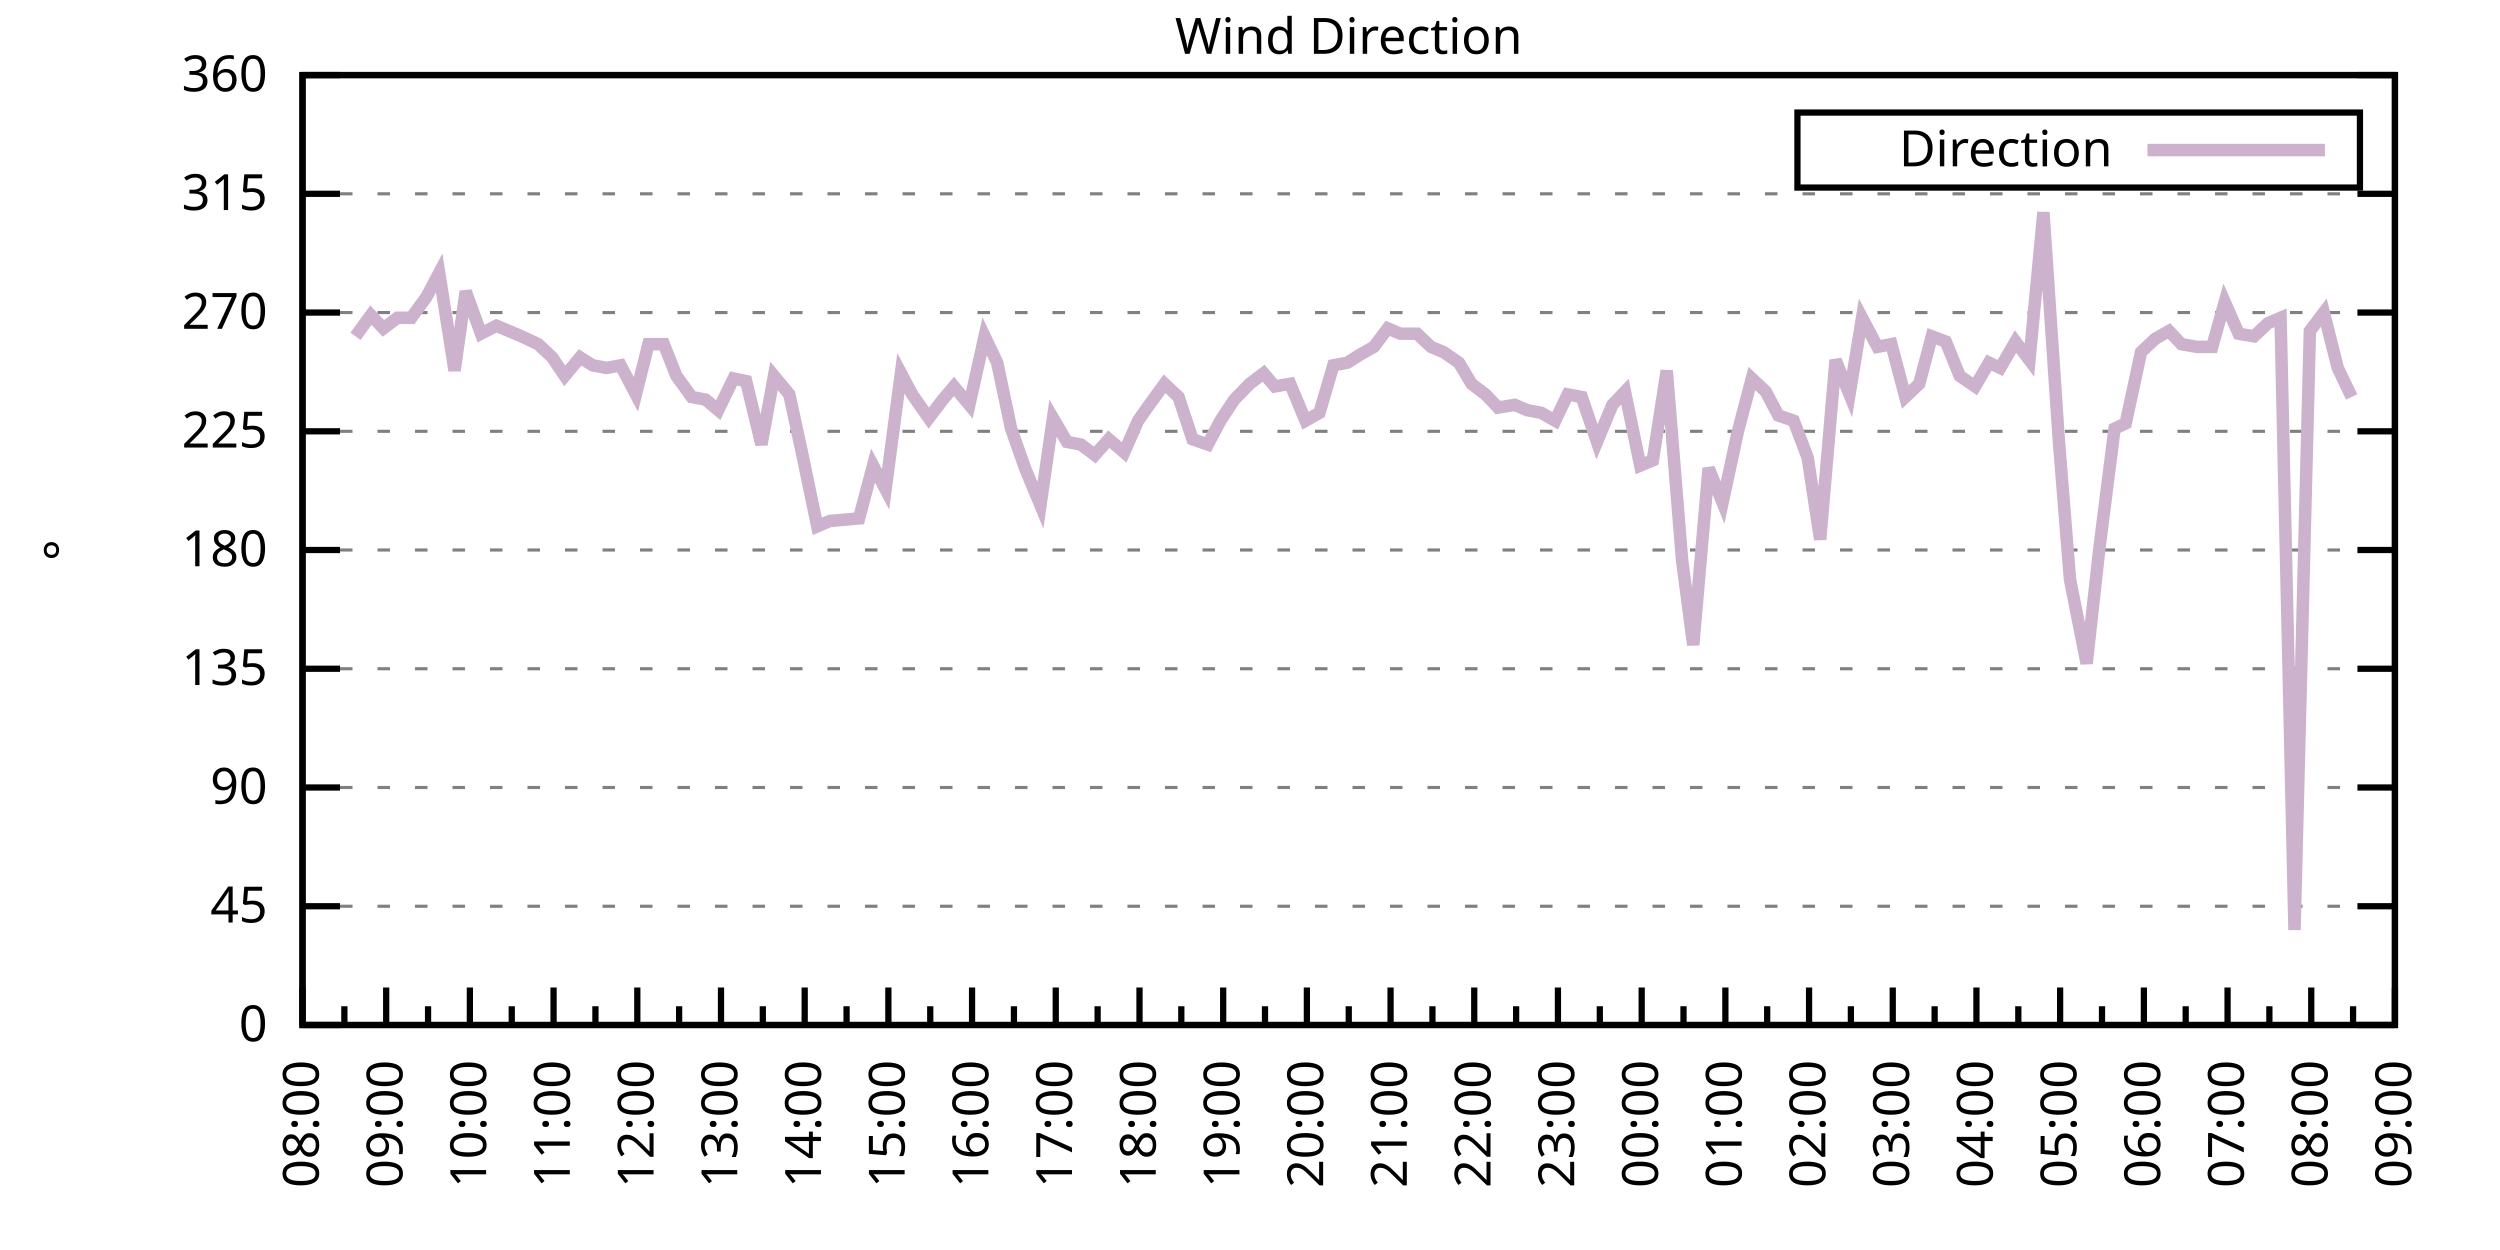
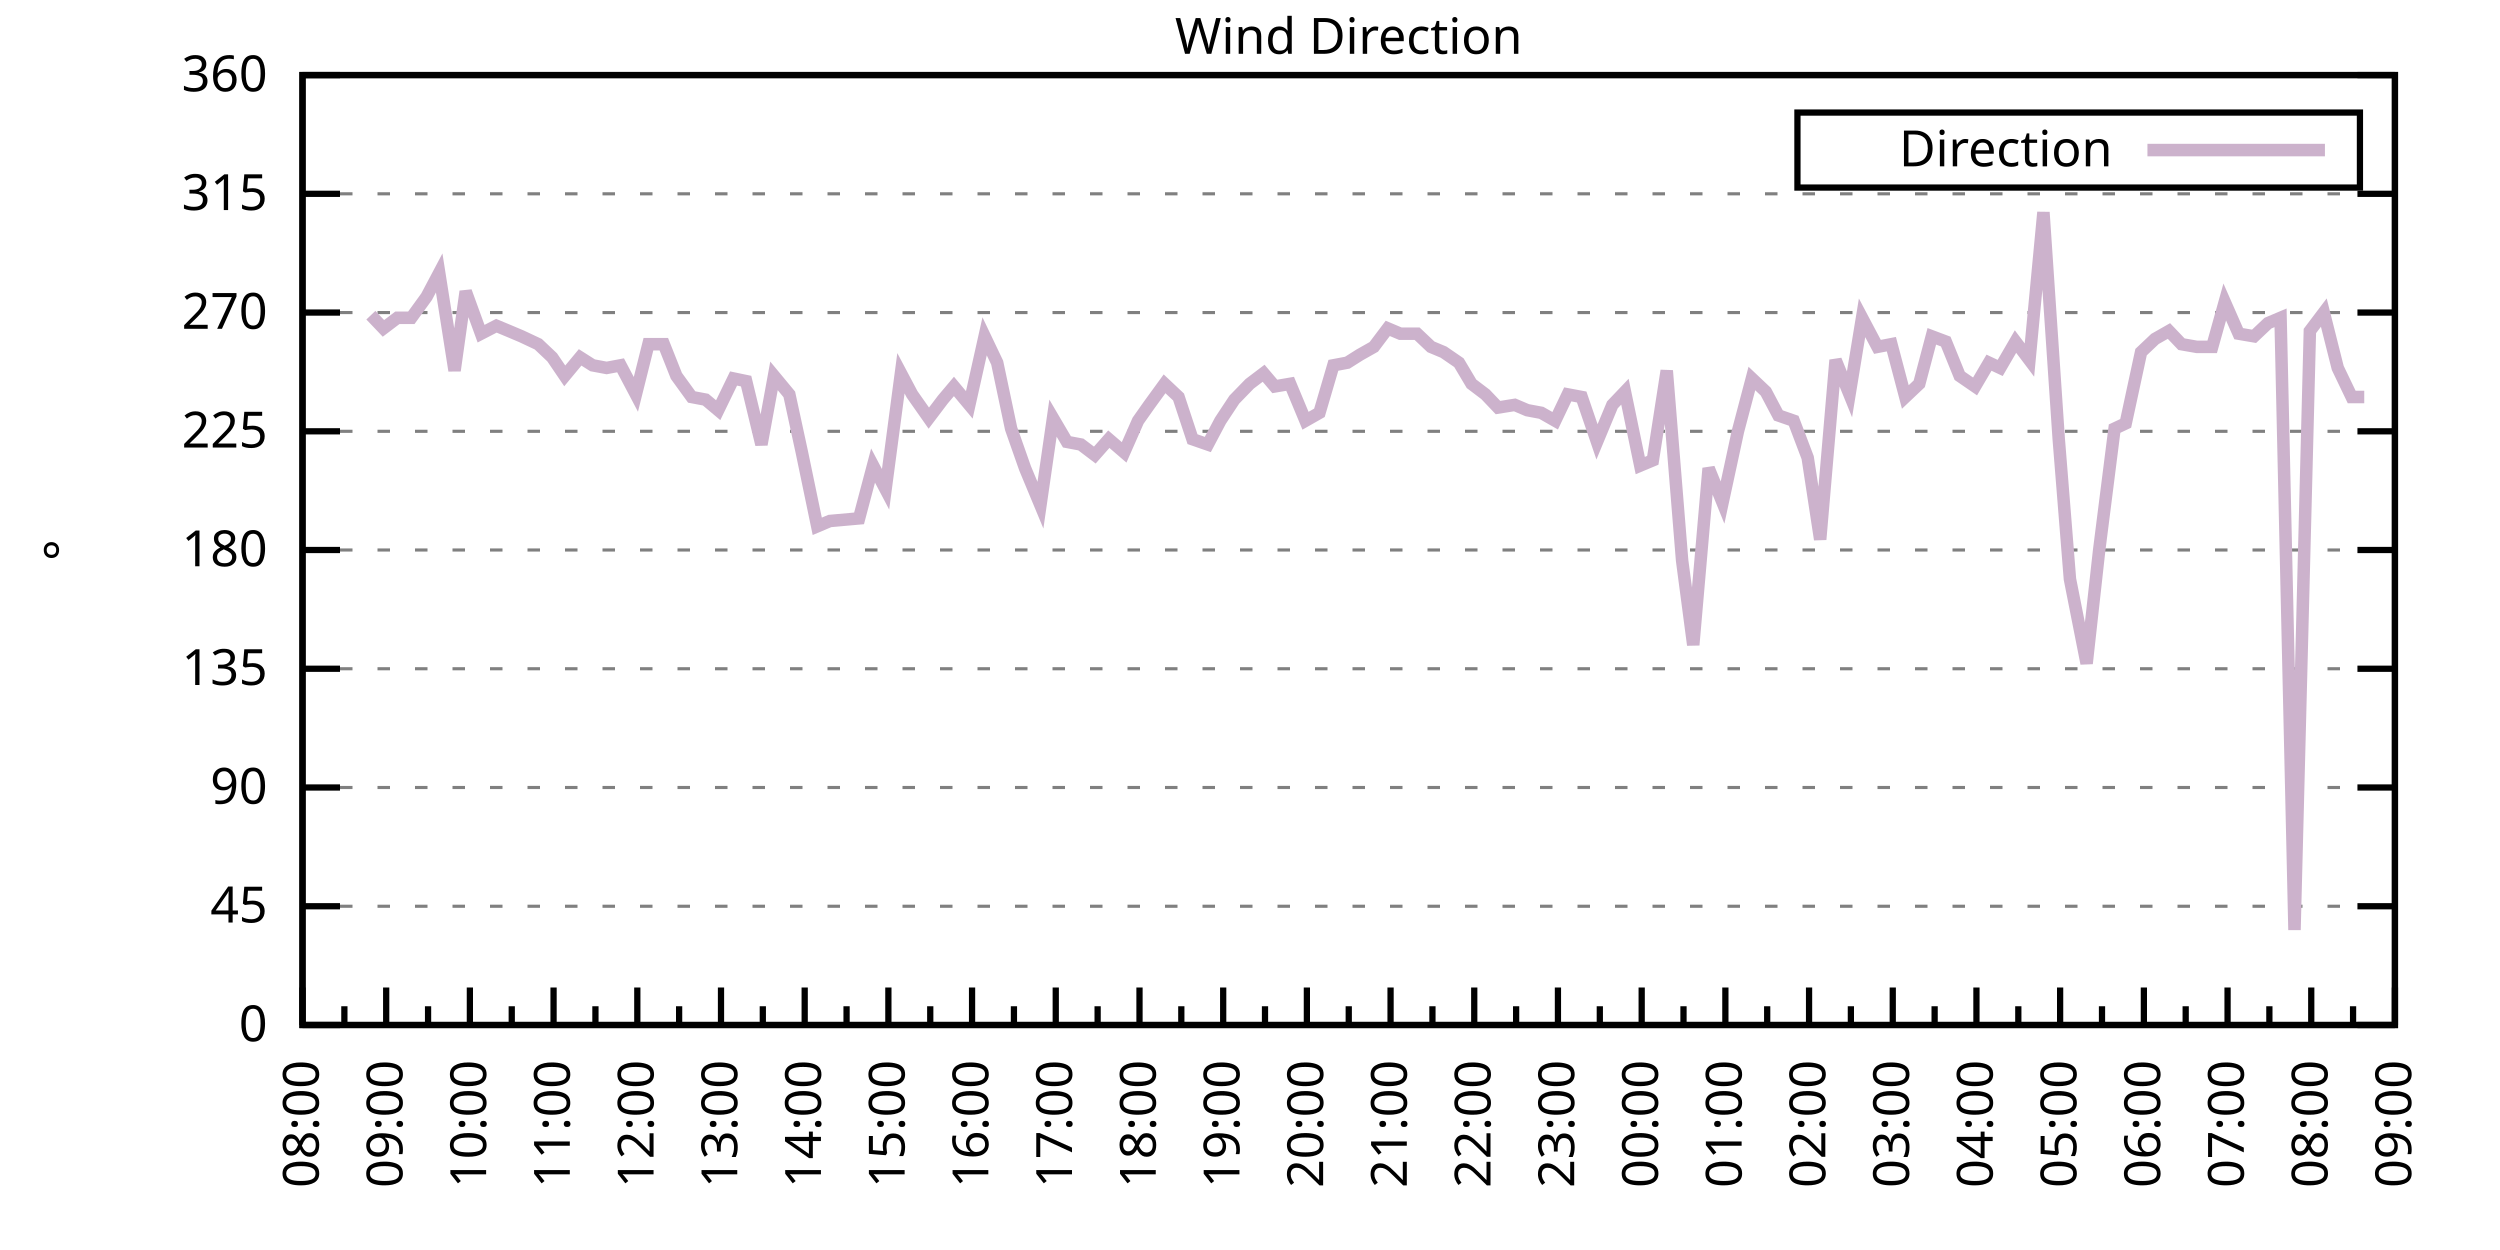
<svg xmlns="http://www.w3.org/2000/svg" xmlns:xlink="http://www.w3.org/1999/xlink" width="400" height="200" viewBox="0 0 400 200">
  <g id="gnuplot_canvas">
    <rect x="0" y="0" width="400" height="200" fill="none" />
    <defs>
      <circle id="gpDot" r="0.5" stroke-width="0.5" stroke="currentColor" />
      <path id="gpPt0" stroke-width="0.333" stroke="currentColor" d="M-1,0 h2 M0,-1 v2" />
      <path id="gpPt1" stroke-width="0.333" stroke="currentColor" d="M-1,-1 L1,1 M1,-1 L-1,1" />
      <path id="gpPt2" stroke-width="0.333" stroke="currentColor" d="M-1,0 L1,0 M0,-1 L0,1 M-1,-1 L1,1 M-1,1 L1,-1" />
      <rect id="gpPt3" stroke-width="0.333" stroke="currentColor" x="-1" y="-1" width="2" height="2" />
      <rect id="gpPt4" stroke-width="0.333" stroke="currentColor" fill="currentColor" x="-1" y="-1" width="2" height="2" />
      <circle id="gpPt5" stroke-width="0.333" stroke="currentColor" cx="0" cy="0" r="1" />
      <use xlink:href="#gpPt5" id="gpPt6" fill="currentColor" stroke="none" />
      <path id="gpPt7" stroke-width="0.333" stroke="currentColor" d="M0,-1.33 L-1.33,0.67 L1.33,0.67 z" />
      <use xlink:href="#gpPt7" id="gpPt8" fill="currentColor" stroke="none" />
      <use xlink:href="#gpPt7" id="gpPt9" stroke="currentColor" transform="rotate(180)" />
      <use xlink:href="#gpPt9" id="gpPt10" fill="currentColor" stroke="none" />
      <use xlink:href="#gpPt3" id="gpPt11" stroke="currentColor" transform="rotate(45)" />
      <use xlink:href="#gpPt11" id="gpPt12" fill="currentColor" stroke="none" />
      <path id="gpPt13" stroke-width="0.333" stroke="currentColor" d="M0,1.330 L1.265,0.411 L0.782,-1.067 L-0.782,-1.076 L-1.265,0.411 z" />
      <use xlink:href="#gpPt13" id="gpPt14" fill="currentColor" stroke="none" />
      <filter id="textbox" filterUnits="objectBoundingBox" x="0" y="0" height="1" width="1">
        <feFlood flood-color="white" flood-opacity="1" result="bgnd" />
        <feComposite in="SourceGraphic" in2="bgnd" operator="atop" />
      </filter>
      <filter id="greybox" filterUnits="objectBoundingBox" x="0" y="0" height="1" width="1">
        <feFlood flood-color="lightgrey" flood-opacity="1" result="grey" />
        <feComposite in="SourceGraphic" in2="grey" operator="atop" />
      </filter>
    </defs>
    <g fill="none" color="white" stroke="currentColor" stroke-width="1.00" stroke-linecap="butt" stroke-linejoin="miter">
</g>
    <g fill="none" color="black" stroke="currentColor" stroke-width="1.00" stroke-linecap="butt" stroke-linejoin="miter">
      <g stroke="none" shape-rendering="crispEdges">
        <polygon fill="rgb(255, 255, 255)" points="48.40,164.00 383.18,164.00 383.18,12.02 48.40,12.02 " />
      </g>
    </g>
    <g fill="none" color="black" stroke="currentColor" stroke-width="1.00" stroke-linecap="butt" stroke-linejoin="miter">
</g>
    <g fill="none" color="black" stroke="black" stroke-width="0.50" stroke-linecap="butt" stroke-linejoin="miter">
</g>
    <g fill="none" color="gray" stroke="currentColor" stroke-width="0.50" stroke-linecap="butt" stroke-linejoin="miter">
      <path stroke="gray" stroke-dasharray="2,4" class="gridline" d="M48.40,164.00 L383.19,164.00  " />
    </g>
    <g fill="none" color="gray" stroke="gray" stroke-width="1.00" stroke-linecap="butt" stroke-linejoin="miter">
</g>
    <g fill="none" color="black" stroke="currentColor" stroke-width="1.00" stroke-linecap="butt" stroke-linejoin="miter">
      <path stroke="black" d="M48.40,164.00 L54.40,164.00 M383.19,164.00 L377.19,164.00  " />
      <g transform="translate(42.80,166.60)" stroke="none" fill="black" font-family="Sans" font-size="8.00" text-anchor="end">
        <text>
          <tspan font-family="Sans"> 0</tspan>
        </text>
      </g>
    </g>
    <g fill="none" color="black" stroke="currentColor" stroke-width="1.00" stroke-linecap="butt" stroke-linejoin="miter">
</g>
    <g fill="none" color="black" stroke="black" stroke-width="0.50" stroke-linecap="butt" stroke-linejoin="miter">
</g>
    <g fill="none" color="gray" stroke="currentColor" stroke-width="0.50" stroke-linecap="butt" stroke-linejoin="miter">
      <path stroke="gray" stroke-dasharray="2,4" class="gridline" d="M48.40,145.00 L383.19,145.00  " />
    </g>
    <g fill="none" color="gray" stroke="gray" stroke-width="1.00" stroke-linecap="butt" stroke-linejoin="miter">
</g>
    <g fill="none" color="black" stroke="currentColor" stroke-width="1.00" stroke-linecap="butt" stroke-linejoin="miter">
      <path stroke="black" d="M48.40,145.00 L54.40,145.00 M383.19,145.00 L377.19,145.00  " />
      <g transform="translate(42.80,147.60)" stroke="none" fill="black" font-family="Sans" font-size="8.00" text-anchor="end">
        <text>
          <tspan font-family="Sans"> 45</tspan>
        </text>
      </g>
    </g>
    <g fill="none" color="black" stroke="currentColor" stroke-width="1.00" stroke-linecap="butt" stroke-linejoin="miter">
</g>
    <g fill="none" color="black" stroke="black" stroke-width="0.50" stroke-linecap="butt" stroke-linejoin="miter">
</g>
    <g fill="none" color="gray" stroke="currentColor" stroke-width="0.50" stroke-linecap="butt" stroke-linejoin="miter">
      <path stroke="gray" stroke-dasharray="2,4" class="gridline" d="M48.40,126.00 L383.19,126.00  " />
    </g>
    <g fill="none" color="gray" stroke="gray" stroke-width="1.00" stroke-linecap="butt" stroke-linejoin="miter">
</g>
    <g fill="none" color="black" stroke="currentColor" stroke-width="1.00" stroke-linecap="butt" stroke-linejoin="miter">
      <path stroke="black" d="M48.40,126.00 L54.40,126.00 M383.19,126.00 L377.19,126.00  " />
      <g transform="translate(42.80,128.60)" stroke="none" fill="black" font-family="Sans" font-size="8.00" text-anchor="end">
        <text>
          <tspan font-family="Sans"> 90</tspan>
        </text>
      </g>
    </g>
    <g fill="none" color="black" stroke="currentColor" stroke-width="1.00" stroke-linecap="butt" stroke-linejoin="miter">
</g>
    <g fill="none" color="black" stroke="black" stroke-width="0.50" stroke-linecap="butt" stroke-linejoin="miter">
</g>
    <g fill="none" color="gray" stroke="currentColor" stroke-width="0.50" stroke-linecap="butt" stroke-linejoin="miter">
      <path stroke="gray" stroke-dasharray="2,4" class="gridline" d="M48.40,107.00 L383.19,107.00  " />
    </g>
    <g fill="none" color="gray" stroke="gray" stroke-width="1.00" stroke-linecap="butt" stroke-linejoin="miter">
</g>
    <g fill="none" color="black" stroke="currentColor" stroke-width="1.00" stroke-linecap="butt" stroke-linejoin="miter">
      <path stroke="black" d="M48.40,107.00 L54.40,107.00 M383.19,107.00 L377.19,107.00  " />
      <g transform="translate(42.80,109.60)" stroke="none" fill="black" font-family="Sans" font-size="8.00" text-anchor="end">
        <text>
          <tspan font-family="Sans"> 135</tspan>
        </text>
      </g>
    </g>
    <g fill="none" color="black" stroke="currentColor" stroke-width="1.00" stroke-linecap="butt" stroke-linejoin="miter">
</g>
    <g fill="none" color="black" stroke="black" stroke-width="0.50" stroke-linecap="butt" stroke-linejoin="miter">
</g>
    <g fill="none" color="gray" stroke="currentColor" stroke-width="0.50" stroke-linecap="butt" stroke-linejoin="miter">
      <path stroke="gray" stroke-dasharray="2,4" class="gridline" d="M48.40,88.00 L383.19,88.00  " />
    </g>
    <g fill="none" color="gray" stroke="gray" stroke-width="1.00" stroke-linecap="butt" stroke-linejoin="miter">
</g>
    <g fill="none" color="black" stroke="currentColor" stroke-width="1.00" stroke-linecap="butt" stroke-linejoin="miter">
      <path stroke="black" d="M48.40,88.00 L54.40,88.00 M383.19,88.00 L377.19,88.00  " />
      <g transform="translate(42.80,90.60)" stroke="none" fill="black" font-family="Sans" font-size="8.00" text-anchor="end">
        <text>
          <tspan font-family="Sans"> 180</tspan>
        </text>
      </g>
    </g>
    <g fill="none" color="black" stroke="currentColor" stroke-width="1.00" stroke-linecap="butt" stroke-linejoin="miter">
</g>
    <g fill="none" color="black" stroke="black" stroke-width="0.50" stroke-linecap="butt" stroke-linejoin="miter">
</g>
    <g fill="none" color="gray" stroke="currentColor" stroke-width="0.50" stroke-linecap="butt" stroke-linejoin="miter">
      <path stroke="gray" stroke-dasharray="2,4" class="gridline" d="M48.40,69.01 L383.19,69.01  " />
    </g>
    <g fill="none" color="gray" stroke="gray" stroke-width="1.00" stroke-linecap="butt" stroke-linejoin="miter">
</g>
    <g fill="none" color="black" stroke="currentColor" stroke-width="1.00" stroke-linecap="butt" stroke-linejoin="miter">
      <path stroke="black" d="M48.40,69.01 L54.40,69.01 M383.19,69.01 L377.19,69.01  " />
      <g transform="translate(42.80,71.61)" stroke="none" fill="black" font-family="Sans" font-size="8.00" text-anchor="end">
        <text>
          <tspan font-family="Sans"> 225</tspan>
        </text>
      </g>
    </g>
    <g fill="none" color="black" stroke="currentColor" stroke-width="1.00" stroke-linecap="butt" stroke-linejoin="miter">
</g>
    <g fill="none" color="black" stroke="black" stroke-width="0.50" stroke-linecap="butt" stroke-linejoin="miter">
</g>
    <g fill="none" color="gray" stroke="currentColor" stroke-width="0.50" stroke-linecap="butt" stroke-linejoin="miter">
      <path stroke="gray" stroke-dasharray="2,4" class="gridline" d="M48.40,50.01 L383.19,50.01  " />
    </g>
    <g fill="none" color="gray" stroke="gray" stroke-width="1.00" stroke-linecap="butt" stroke-linejoin="miter">
</g>
    <g fill="none" color="black" stroke="currentColor" stroke-width="1.00" stroke-linecap="butt" stroke-linejoin="miter">
      <path stroke="black" d="M48.40,50.01 L54.40,50.01 M383.19,50.01 L377.19,50.01  " />
      <g transform="translate(42.80,52.61)" stroke="none" fill="black" font-family="Sans" font-size="8.00" text-anchor="end">
        <text>
          <tspan font-family="Sans"> 270</tspan>
        </text>
      </g>
    </g>
    <g fill="none" color="black" stroke="currentColor" stroke-width="1.00" stroke-linecap="butt" stroke-linejoin="miter">
</g>
    <g fill="none" color="black" stroke="black" stroke-width="0.50" stroke-linecap="butt" stroke-linejoin="miter">
</g>
    <g fill="none" color="gray" stroke="currentColor" stroke-width="0.50" stroke-linecap="butt" stroke-linejoin="miter">
      <path stroke="gray" stroke-dasharray="2,4" class="gridline" d="M48.40,31.01 L383.19,31.01  " />
    </g>
    <g fill="none" color="gray" stroke="gray" stroke-width="1.00" stroke-linecap="butt" stroke-linejoin="miter">
</g>
    <g fill="none" color="black" stroke="currentColor" stroke-width="1.00" stroke-linecap="butt" stroke-linejoin="miter">
      <path stroke="black" d="M48.40,31.01 L54.40,31.01 M383.19,31.01 L377.19,31.01  " />
      <g transform="translate(42.80,33.61)" stroke="none" fill="black" font-family="Sans" font-size="8.00" text-anchor="end">
        <text>
          <tspan font-family="Sans"> 315</tspan>
        </text>
      </g>
    </g>
    <g fill="none" color="black" stroke="currentColor" stroke-width="1.00" stroke-linecap="butt" stroke-linejoin="miter">
</g>
    <g fill="none" color="black" stroke="black" stroke-width="0.50" stroke-linecap="butt" stroke-linejoin="miter">
</g>
    <g fill="none" color="gray" stroke="currentColor" stroke-width="0.50" stroke-linecap="butt" stroke-linejoin="miter">
      <path stroke="gray" stroke-dasharray="2,4" class="gridline" d="M48.40,12.01 L383.19,12.01  " />
    </g>
    <g fill="none" color="gray" stroke="gray" stroke-width="1.00" stroke-linecap="butt" stroke-linejoin="miter">
</g>
    <g fill="none" color="black" stroke="currentColor" stroke-width="1.00" stroke-linecap="butt" stroke-linejoin="miter">
      <path stroke="black" d="M48.40,12.01 L54.40,12.01 M383.19,12.01 L377.19,12.01  " />
      <g transform="translate(42.80,14.61)" stroke="none" fill="black" font-family="Sans" font-size="8.00" text-anchor="end">
        <text>
          <tspan font-family="Sans"> 360</tspan>
        </text>
      </g>
    </g>
    <g fill="none" color="black" stroke="currentColor" stroke-width="1.00" stroke-linecap="butt" stroke-linejoin="miter">
      <path stroke="black" d="M48.40,164.00 L48.40,158.00  " />
      <g transform="translate(51.00,169.60) rotate(270)" stroke="none" fill="black" font-family="Sans" font-size="8.00" text-anchor="end">
        <text>
          <tspan font-family="Sans">08:00</tspan>
        </text>
      </g>
    </g>
    <g fill="none" color="black" stroke="currentColor" stroke-width="1.00" stroke-linecap="butt" stroke-linejoin="miter">
      <path stroke="black" d="M55.10,164.00 L55.10,161.00 M61.79,164.00 L61.79,158.00  " />
      <g transform="translate(64.39,169.60) rotate(270)" stroke="none" fill="black" font-family="Sans" font-size="8.00" text-anchor="end">
        <text>
          <tspan font-family="Sans">09:00</tspan>
        </text>
      </g>
    </g>
    <g fill="none" color="black" stroke="currentColor" stroke-width="1.00" stroke-linecap="butt" stroke-linejoin="miter">
      <path stroke="black" d="M68.49,164.00 L68.49,161.00 M75.18,164.00 L75.18,158.00  " />
      <g transform="translate(77.78,169.60) rotate(270)" stroke="none" fill="black" font-family="Sans" font-size="8.00" text-anchor="end">
        <text>
          <tspan font-family="Sans">10:00</tspan>
        </text>
      </g>
    </g>
    <g fill="none" color="black" stroke="currentColor" stroke-width="1.00" stroke-linecap="butt" stroke-linejoin="miter">
      <path stroke="black" d="M81.88,164.00 L81.88,161.00 M88.57,164.00 L88.57,158.00  " />
      <g transform="translate(91.17,169.60) rotate(270)" stroke="none" fill="black" font-family="Sans" font-size="8.00" text-anchor="end">
        <text>
          <tspan font-family="Sans">11:00</tspan>
        </text>
      </g>
    </g>
    <g fill="none" color="black" stroke="currentColor" stroke-width="1.00" stroke-linecap="butt" stroke-linejoin="miter">
      <path stroke="black" d="M95.27,164.00 L95.27,161.00 M101.97,164.00 L101.97,158.00  " />
      <g transform="translate(104.57,169.60) rotate(270)" stroke="none" fill="black" font-family="Sans" font-size="8.00" text-anchor="end">
        <text>
          <tspan font-family="Sans">12:00</tspan>
        </text>
      </g>
    </g>
    <g fill="none" color="black" stroke="currentColor" stroke-width="1.00" stroke-linecap="butt" stroke-linejoin="miter">
      <path stroke="black" d="M108.66,164.00 L108.66,161.00 M115.36,164.00 L115.36,158.00  " />
      <g transform="translate(117.96,169.60) rotate(270)" stroke="none" fill="black" font-family="Sans" font-size="8.00" text-anchor="end">
        <text>
          <tspan font-family="Sans">13:00</tspan>
        </text>
      </g>
    </g>
    <g fill="none" color="black" stroke="currentColor" stroke-width="1.00" stroke-linecap="butt" stroke-linejoin="miter">
      <path stroke="black" d="M122.05,164.00 L122.05,161.00 M128.75,164.00 L128.75,158.00  " />
      <g transform="translate(131.35,169.60) rotate(270)" stroke="none" fill="black" font-family="Sans" font-size="8.00" text-anchor="end">
        <text>
          <tspan font-family="Sans">14:00</tspan>
        </text>
      </g>
    </g>
    <g fill="none" color="black" stroke="currentColor" stroke-width="1.00" stroke-linecap="butt" stroke-linejoin="miter">
      <path stroke="black" d="M135.45,164.00 L135.45,161.00 M142.14,164.00 L142.14,158.00  " />
      <g transform="translate(144.74,169.60) rotate(270)" stroke="none" fill="black" font-family="Sans" font-size="8.00" text-anchor="end">
        <text>
          <tspan font-family="Sans">15:00</tspan>
        </text>
      </g>
    </g>
    <g fill="none" color="black" stroke="currentColor" stroke-width="1.00" stroke-linecap="butt" stroke-linejoin="miter">
      <path stroke="black" d="M148.84,164.00 L148.84,161.00 M155.53,164.00 L155.53,158.00  " />
      <g transform="translate(158.13,169.60) rotate(270)" stroke="none" fill="black" font-family="Sans" font-size="8.00" text-anchor="end">
        <text>
          <tspan font-family="Sans">16:00</tspan>
        </text>
      </g>
    </g>
    <g fill="none" color="black" stroke="currentColor" stroke-width="1.00" stroke-linecap="butt" stroke-linejoin="miter">
      <path stroke="black" d="M162.23,164.00 L162.23,161.00 M168.92,164.00 L168.92,158.00  " />
      <g transform="translate(171.52,169.60) rotate(270)" stroke="none" fill="black" font-family="Sans" font-size="8.00" text-anchor="end">
        <text>
          <tspan font-family="Sans">17:00</tspan>
        </text>
      </g>
    </g>
    <g fill="none" color="black" stroke="currentColor" stroke-width="1.00" stroke-linecap="butt" stroke-linejoin="miter">
      <path stroke="black" d="M175.62,164.00 L175.62,161.00 M182.32,164.00 L182.32,158.00  " />
      <g transform="translate(184.92,169.60) rotate(270)" stroke="none" fill="black" font-family="Sans" font-size="8.00" text-anchor="end">
        <text>
          <tspan font-family="Sans">18:00</tspan>
        </text>
      </g>
    </g>
    <g fill="none" color="black" stroke="currentColor" stroke-width="1.00" stroke-linecap="butt" stroke-linejoin="miter">
      <path stroke="black" d="M189.01,164.00 L189.01,161.00 M195.71,164.00 L195.71,158.00  " />
      <g transform="translate(198.31,169.60) rotate(270)" stroke="none" fill="black" font-family="Sans" font-size="8.00" text-anchor="end">
        <text>
          <tspan font-family="Sans">19:00</tspan>
        </text>
      </g>
    </g>
    <g fill="none" color="black" stroke="currentColor" stroke-width="1.00" stroke-linecap="butt" stroke-linejoin="miter">
      <path stroke="black" d="M202.40,164.00 L202.40,161.00 M209.10,164.00 L209.10,158.00  " />
      <g transform="translate(211.70,169.60) rotate(270)" stroke="none" fill="black" font-family="Sans" font-size="8.00" text-anchor="end">
        <text>
          <tspan font-family="Sans">20:00</tspan>
        </text>
      </g>
    </g>
    <g fill="none" color="black" stroke="currentColor" stroke-width="1.00" stroke-linecap="butt" stroke-linejoin="miter">
      <path stroke="black" d="M215.80,164.00 L215.80,161.00 M222.49,164.00 L222.49,158.00  " />
      <g transform="translate(225.09,169.60) rotate(270)" stroke="none" fill="black" font-family="Sans" font-size="8.00" text-anchor="end">
        <text>
          <tspan font-family="Sans">21:00</tspan>
        </text>
      </g>
    </g>
    <g fill="none" color="black" stroke="currentColor" stroke-width="1.00" stroke-linecap="butt" stroke-linejoin="miter">
      <path stroke="black" d="M229.19,164.00 L229.19,161.00 M235.88,164.00 L235.88,158.00  " />
      <g transform="translate(238.48,169.60) rotate(270)" stroke="none" fill="black" font-family="Sans" font-size="8.00" text-anchor="end">
        <text>
          <tspan font-family="Sans">22:00</tspan>
        </text>
      </g>
    </g>
    <g fill="none" color="black" stroke="currentColor" stroke-width="1.00" stroke-linecap="butt" stroke-linejoin="miter">
      <path stroke="black" d="M242.58,164.00 L242.58,161.00 M249.27,164.00 L249.27,158.00  " />
      <g transform="translate(251.87,169.60) rotate(270)" stroke="none" fill="black" font-family="Sans" font-size="8.00" text-anchor="end">
        <text>
          <tspan font-family="Sans">23:00</tspan>
        </text>
      </g>
    </g>
    <g fill="none" color="black" stroke="currentColor" stroke-width="1.00" stroke-linecap="butt" stroke-linejoin="miter">
      <path stroke="black" d="M255.97,164.00 L255.97,161.00 M262.67,164.00 L262.67,158.00  " />
      <g transform="translate(265.27,169.60) rotate(270)" stroke="none" fill="black" font-family="Sans" font-size="8.00" text-anchor="end">
        <text>
          <tspan font-family="Sans">00:00</tspan>
        </text>
      </g>
    </g>
    <g fill="none" color="black" stroke="currentColor" stroke-width="1.00" stroke-linecap="butt" stroke-linejoin="miter">
      <path stroke="black" d="M269.36,164.00 L269.36,161.00 M276.06,164.00 L276.06,158.00  " />
      <g transform="translate(278.66,169.60) rotate(270)" stroke="none" fill="black" font-family="Sans" font-size="8.00" text-anchor="end">
        <text>
          <tspan font-family="Sans">01:00</tspan>
        </text>
      </g>
    </g>
    <g fill="none" color="black" stroke="currentColor" stroke-width="1.00" stroke-linecap="butt" stroke-linejoin="miter">
      <path stroke="black" d="M282.75,164.00 L282.75,161.00 M289.45,164.00 L289.45,158.00  " />
      <g transform="translate(292.05,169.60) rotate(270)" stroke="none" fill="black" font-family="Sans" font-size="8.00" text-anchor="end">
        <text>
          <tspan font-family="Sans">02:00</tspan>
        </text>
      </g>
    </g>
    <g fill="none" color="black" stroke="currentColor" stroke-width="1.00" stroke-linecap="butt" stroke-linejoin="miter">
      <path stroke="black" d="M296.14,164.00 L296.14,161.00 M302.84,164.00 L302.84,158.00  " />
      <g transform="translate(305.44,169.60) rotate(270)" stroke="none" fill="black" font-family="Sans" font-size="8.00" text-anchor="end">
        <text>
          <tspan font-family="Sans">03:00</tspan>
        </text>
      </g>
    </g>
    <g fill="none" color="black" stroke="currentColor" stroke-width="1.00" stroke-linecap="butt" stroke-linejoin="miter">
      <path stroke="black" d="M309.54,164.00 L309.54,161.00 M316.23,164.00 L316.23,158.00  " />
      <g transform="translate(318.83,169.60) rotate(270)" stroke="none" fill="black" font-family="Sans" font-size="8.00" text-anchor="end">
        <text>
          <tspan font-family="Sans">04:00</tspan>
        </text>
      </g>
    </g>
    <g fill="none" color="black" stroke="currentColor" stroke-width="1.00" stroke-linecap="butt" stroke-linejoin="miter">
      <path stroke="black" d="M322.93,164.00 L322.93,161.00 M329.62,164.00 L329.62,158.00  " />
      <g transform="translate(332.22,169.60) rotate(270)" stroke="none" fill="black" font-family="Sans" font-size="8.00" text-anchor="end">
        <text>
          <tspan font-family="Sans">05:00</tspan>
        </text>
      </g>
    </g>
    <g fill="none" color="black" stroke="currentColor" stroke-width="1.00" stroke-linecap="butt" stroke-linejoin="miter">
      <path stroke="black" d="M336.32,164.00 L336.32,161.00 M343.02,164.00 L343.02,158.00  " />
      <g transform="translate(345.62,169.60) rotate(270)" stroke="none" fill="black" font-family="Sans" font-size="8.00" text-anchor="end">
        <text>
          <tspan font-family="Sans">06:00</tspan>
        </text>
      </g>
    </g>
    <g fill="none" color="black" stroke="currentColor" stroke-width="1.00" stroke-linecap="butt" stroke-linejoin="miter">
      <path stroke="black" d="M349.71,164.00 L349.71,161.00 M356.41,164.00 L356.41,158.00  " />
      <g transform="translate(359.01,169.60) rotate(270)" stroke="none" fill="black" font-family="Sans" font-size="8.00" text-anchor="end">
        <text>
          <tspan font-family="Sans">07:00</tspan>
        </text>
      </g>
    </g>
    <g fill="none" color="black" stroke="currentColor" stroke-width="1.00" stroke-linecap="butt" stroke-linejoin="miter">
      <path stroke="black" d="M363.10,164.00 L363.10,161.00 M369.80,164.00 L369.80,158.00  " />
      <g transform="translate(372.40,169.60) rotate(270)" stroke="none" fill="black" font-family="Sans" font-size="8.00" text-anchor="end">
        <text>
          <tspan font-family="Sans">08:00</tspan>
        </text>
      </g>
    </g>
    <g fill="none" color="black" stroke="currentColor" stroke-width="1.00" stroke-linecap="butt" stroke-linejoin="miter">
      <path stroke="black" d="M376.49,164.00 L376.49,161.00 M383.19,164.00 L383.19,158.00  " />
      <g transform="translate(385.79,169.60) rotate(270)" stroke="none" fill="black" font-family="Sans" font-size="8.00" text-anchor="end">
        <text>
          <tspan font-family="Sans">09:00</tspan>
        </text>
      </g>
    </g>
    <g fill="none" color="black" stroke="currentColor" stroke-width="1.00" stroke-linecap="butt" stroke-linejoin="miter">
</g>
    <g fill="none" color="black" stroke="currentColor" stroke-width="1.00" stroke-linecap="butt" stroke-linejoin="miter">
      <path stroke="black" d="M48.40,12.01 L48.40,164.00 L383.19,164.00 L383.19,12.01 L48.40,12.01 Z  " />
    </g>
    <g fill="none" color="black" stroke="currentColor" stroke-width="1.00" stroke-linecap="butt" stroke-linejoin="miter">
      <g transform="translate(12.80,88.01) rotate(270)" stroke="none" fill="black" font-family="Sans" font-size="8.00" text-anchor="middle">
        <text>
          <tspan font-family="Sans">°</tspan>
        </text>
      </g>
    </g>
    <g fill="none" color="black" stroke="currentColor" stroke-width="1.00" stroke-linecap="butt" stroke-linejoin="miter">
</g>
    <g fill="none" color="black" stroke="currentColor" stroke-width="1.00" stroke-linecap="butt" stroke-linejoin="miter">
      <path stroke="black" d="M287.59,30.01 L287.59,18.01 L377.59,18.01 L377.59,30.01 L287.59,30.01 Z  " />
    </g>
    <g id="Wind_direction_plot_1">
      <g fill="none" color="white" stroke="black" stroke-width="2.00" stroke-linecap="butt" stroke-linejoin="miter">
</g>
      <g fill="none" color="black" stroke="currentColor" stroke-width="2.00" stroke-linecap="butt" stroke-linejoin="miter">
        <g transform="translate(337.99,26.61)" stroke="none" fill="black" font-family="Sans" font-size="8.00" text-anchor="end">
          <text>
            <tspan font-family="Sans">Direction</tspan>
          </text>
        </g>
      </g>
      <g fill="none" color="black" stroke="currentColor" stroke-width="2.00" stroke-linecap="butt" stroke-linejoin="miter">
-         <path stroke="rgb(204, 178, 204)" d="M343.59,24.01 L371.99,24.01 M56.88,53.81 L59.34,50.43 L61.35,52.54 L63.58,50.85 L65.81,50.85 L68.26,47.47   L70.27,43.67 L72.73,59.30 L74.51,46.63 L76.97,53.39 L79.42,52.12 L81.43,52.96 L83.44,53.81 L86.12,55.07   L88.35,57.18 L90.36,60.14 L92.82,57.18 L94.82,58.45 L97.06,58.87 L99.29,58.45 L101.74,63.10 L103.75,55.07   L106.21,55.07 L108.22,60.14 L110.67,63.52 L112.90,63.94 L114.91,65.63 L117.37,60.56 L119.38,60.98 L121.83,71.12   L123.84,60.14 L126.29,63.10 L128.30,72.38 L130.76,84.21 L132.77,83.36 L137.45,82.94 L139.69,74.49 L141.69,78.29   L144.15,59.72 L145.94,63.10 L148.61,66.90 L150.85,63.94 L152.63,61.83 L155.09,64.78 L157.54,53.81 L159.55,58.03   L161.78,68.58 L164.01,74.92 L166.47,80.83 L168.48,66.90 L170.71,70.70 L172.94,71.12 L175.17,72.81 L177.41,70.27   L179.86,72.38 L182.09,67.32 L183.88,64.78 L186.33,61.41 L188.57,63.52 L190.80,70.27 L193.25,71.12 L195.26,67.32   L197.49,63.94 L199.95,61.41 L202.18,59.72 L203.97,61.83 L206.42,61.41 L208.88,67.32 L211.11,66.05 L213.34,58.45   L215.57,58.03 L217.58,56.76 L219.81,55.50 L222.04,52.54 L224.05,53.39 L226.73,53.39 L228.96,55.50 L230.97,56.34   L233.43,58.03 L235.44,61.41 L237.67,63.10 L239.68,65.21 L242.36,64.78 L244.36,65.63 L246.60,66.05 L248.83,67.32   L250.84,63.10 L253.07,63.52 L255.52,70.70 L257.98,64.78 L259.99,62.67 L262.44,74.49 L264.45,73.65 L266.68,59.30   L269.14,89.69 L270.92,103.20 L273.38,74.92 L275.61,80.41 L278.07,69.01 L280.30,60.56 L282.53,62.67 L284.54,66.47   L286.99,67.32 L289.23,73.23 L291.23,86.32 L293.69,57.61 L295.92,63.10 L297.93,50.85 L300.39,55.50 L302.62,55.07   L304.85,63.52 L307.08,61.41 L309.09,53.81 L311.32,54.65 L313.55,60.14 L316.01,61.83 L318.24,58.03 L320.03,58.87   L322.48,54.65 L324.71,57.61 L326.95,33.96 L329.40,70.27 L331.19,92.65 L333.86,106.16 L335.87,88.00 L338.33,68.58   L340.11,67.74 L342.57,56.34 L344.80,54.23 L347.03,52.96 L349.04,55.07 L351.50,55.50 L353.95,55.50 L355.96,48.32   L358.19,53.39 L360.65,53.81 L362.88,51.70 L364.89,50.85 L367.12,148.80 L369.58,52.96 L371.81,50.01 L374.04,58.87   L376.27,63.52  " />
+         <path stroke="rgb(204, 178, 204)" d="M343.59,24.01 L371.99,24.01 M59.34,50.43 L61.35,52.54 L63.58,50.85 L65.81,50.85 L68.26,47.47 L70.27,43.67   L72.73,59.30 L74.51,46.63 L76.97,53.39 L79.42,52.12 L81.43,52.96 L83.44,53.81 L86.12,55.07 L88.35,57.18   L90.36,60.14 L92.82,57.18 L94.82,58.45 L97.06,58.87 L99.29,58.45 L101.74,63.10 L103.75,55.07 L106.21,55.07   L108.22,60.14 L110.67,63.52 L112.90,63.94 L114.91,65.63 L117.37,60.56 L119.38,60.98 L121.83,71.12 L123.84,60.14   L126.29,63.10 L128.30,72.38 L130.76,84.21 L132.77,83.36 L137.45,82.94 L139.69,74.49 L141.69,78.29 L144.15,59.72   L145.94,63.10 L148.61,66.90 L150.85,63.94 L152.63,61.83 L155.09,64.78 L157.54,53.81 L159.55,58.03 L161.78,68.58   L164.01,74.92 L166.47,80.83 L168.48,66.90 L170.71,70.70 L172.94,71.12 L175.17,72.81 L177.41,70.27 L179.86,72.38   L182.09,67.32 L183.88,64.78 L186.33,61.41 L188.57,63.52 L190.80,70.27 L193.25,71.12 L195.26,67.32 L197.49,63.94   L199.95,61.41 L202.18,59.72 L203.97,61.83 L206.42,61.41 L208.88,67.32 L211.11,66.05 L213.34,58.45 L215.57,58.03   L217.58,56.76 L219.81,55.50 L222.04,52.54 L224.05,53.39 L226.73,53.39 L228.96,55.50 L230.97,56.34 L233.43,58.03   L235.44,61.41 L237.67,63.10 L239.68,65.21 L242.36,64.78 L244.36,65.63 L246.60,66.05 L248.83,67.32 L250.84,63.10   L253.07,63.52 L255.52,70.70 L257.98,64.78 L259.99,62.67 L262.44,74.49 L264.45,73.65 L266.68,59.30 L269.14,89.69   L270.92,103.20 L273.38,74.92 L275.61,80.41 L278.07,69.01 L280.30,60.56 L282.53,62.67 L284.54,66.47 L286.99,67.32   L289.23,73.23 L291.23,86.32 L293.69,57.61 L295.92,63.10 L297.93,50.85 L300.39,55.50 L302.62,55.07 L304.85,63.52   L307.08,61.41 L309.09,53.81 L311.32,54.65 L313.55,60.14 L316.01,61.83 L318.24,58.03 L320.03,58.87 L322.48,54.65   L324.71,57.61 L326.95,33.96 L329.40,70.27 L331.19,92.65 L333.86,106.16 L335.87,88.00 L338.33,68.58 L340.11,67.74   L342.57,56.34 L344.80,54.23 L347.03,52.96 L349.04,55.07 L351.50,55.50 L353.95,55.50 L355.96,48.32 L358.19,53.39   L360.65,53.81 L362.88,51.70 L364.89,50.85 L367.12,148.80 L369.58,52.96 L371.81,50.01 L374.04,58.87 L376.27,63.52   L378.28,63.52  " />
      </g>
    </g>
    <g fill="none" color="black" stroke="currentColor" stroke-width="2.00" stroke-linecap="butt" stroke-linejoin="miter">
</g>
    <g fill="none" color="black" stroke="black" stroke-width="1.00" stroke-linecap="butt" stroke-linejoin="miter">
</g>
    <g fill="none" color="black" stroke="currentColor" stroke-width="1.00" stroke-linecap="butt" stroke-linejoin="miter">
      <path stroke="black" d="M48.40,12.01 L48.40,164.00 L383.19,164.00 L383.19,12.01 L48.40,12.01 Z  " />
    </g>
    <g fill="none" color="black" stroke="currentColor" stroke-width="1.00" stroke-linecap="butt" stroke-linejoin="miter">
      <g transform="translate(215.79,8.61)" stroke="none" fill="black" font-family="Sans" font-size="8.00" text-anchor="middle">
        <text>
          <tspan font-family="Sans">Wind Direction</tspan>
        </text>
      </g>
    </g>
    <g fill="none" color="black" stroke="currentColor" stroke-width="1.00" stroke-linecap="butt" stroke-linejoin="miter">
</g>
  </g>
</svg>
